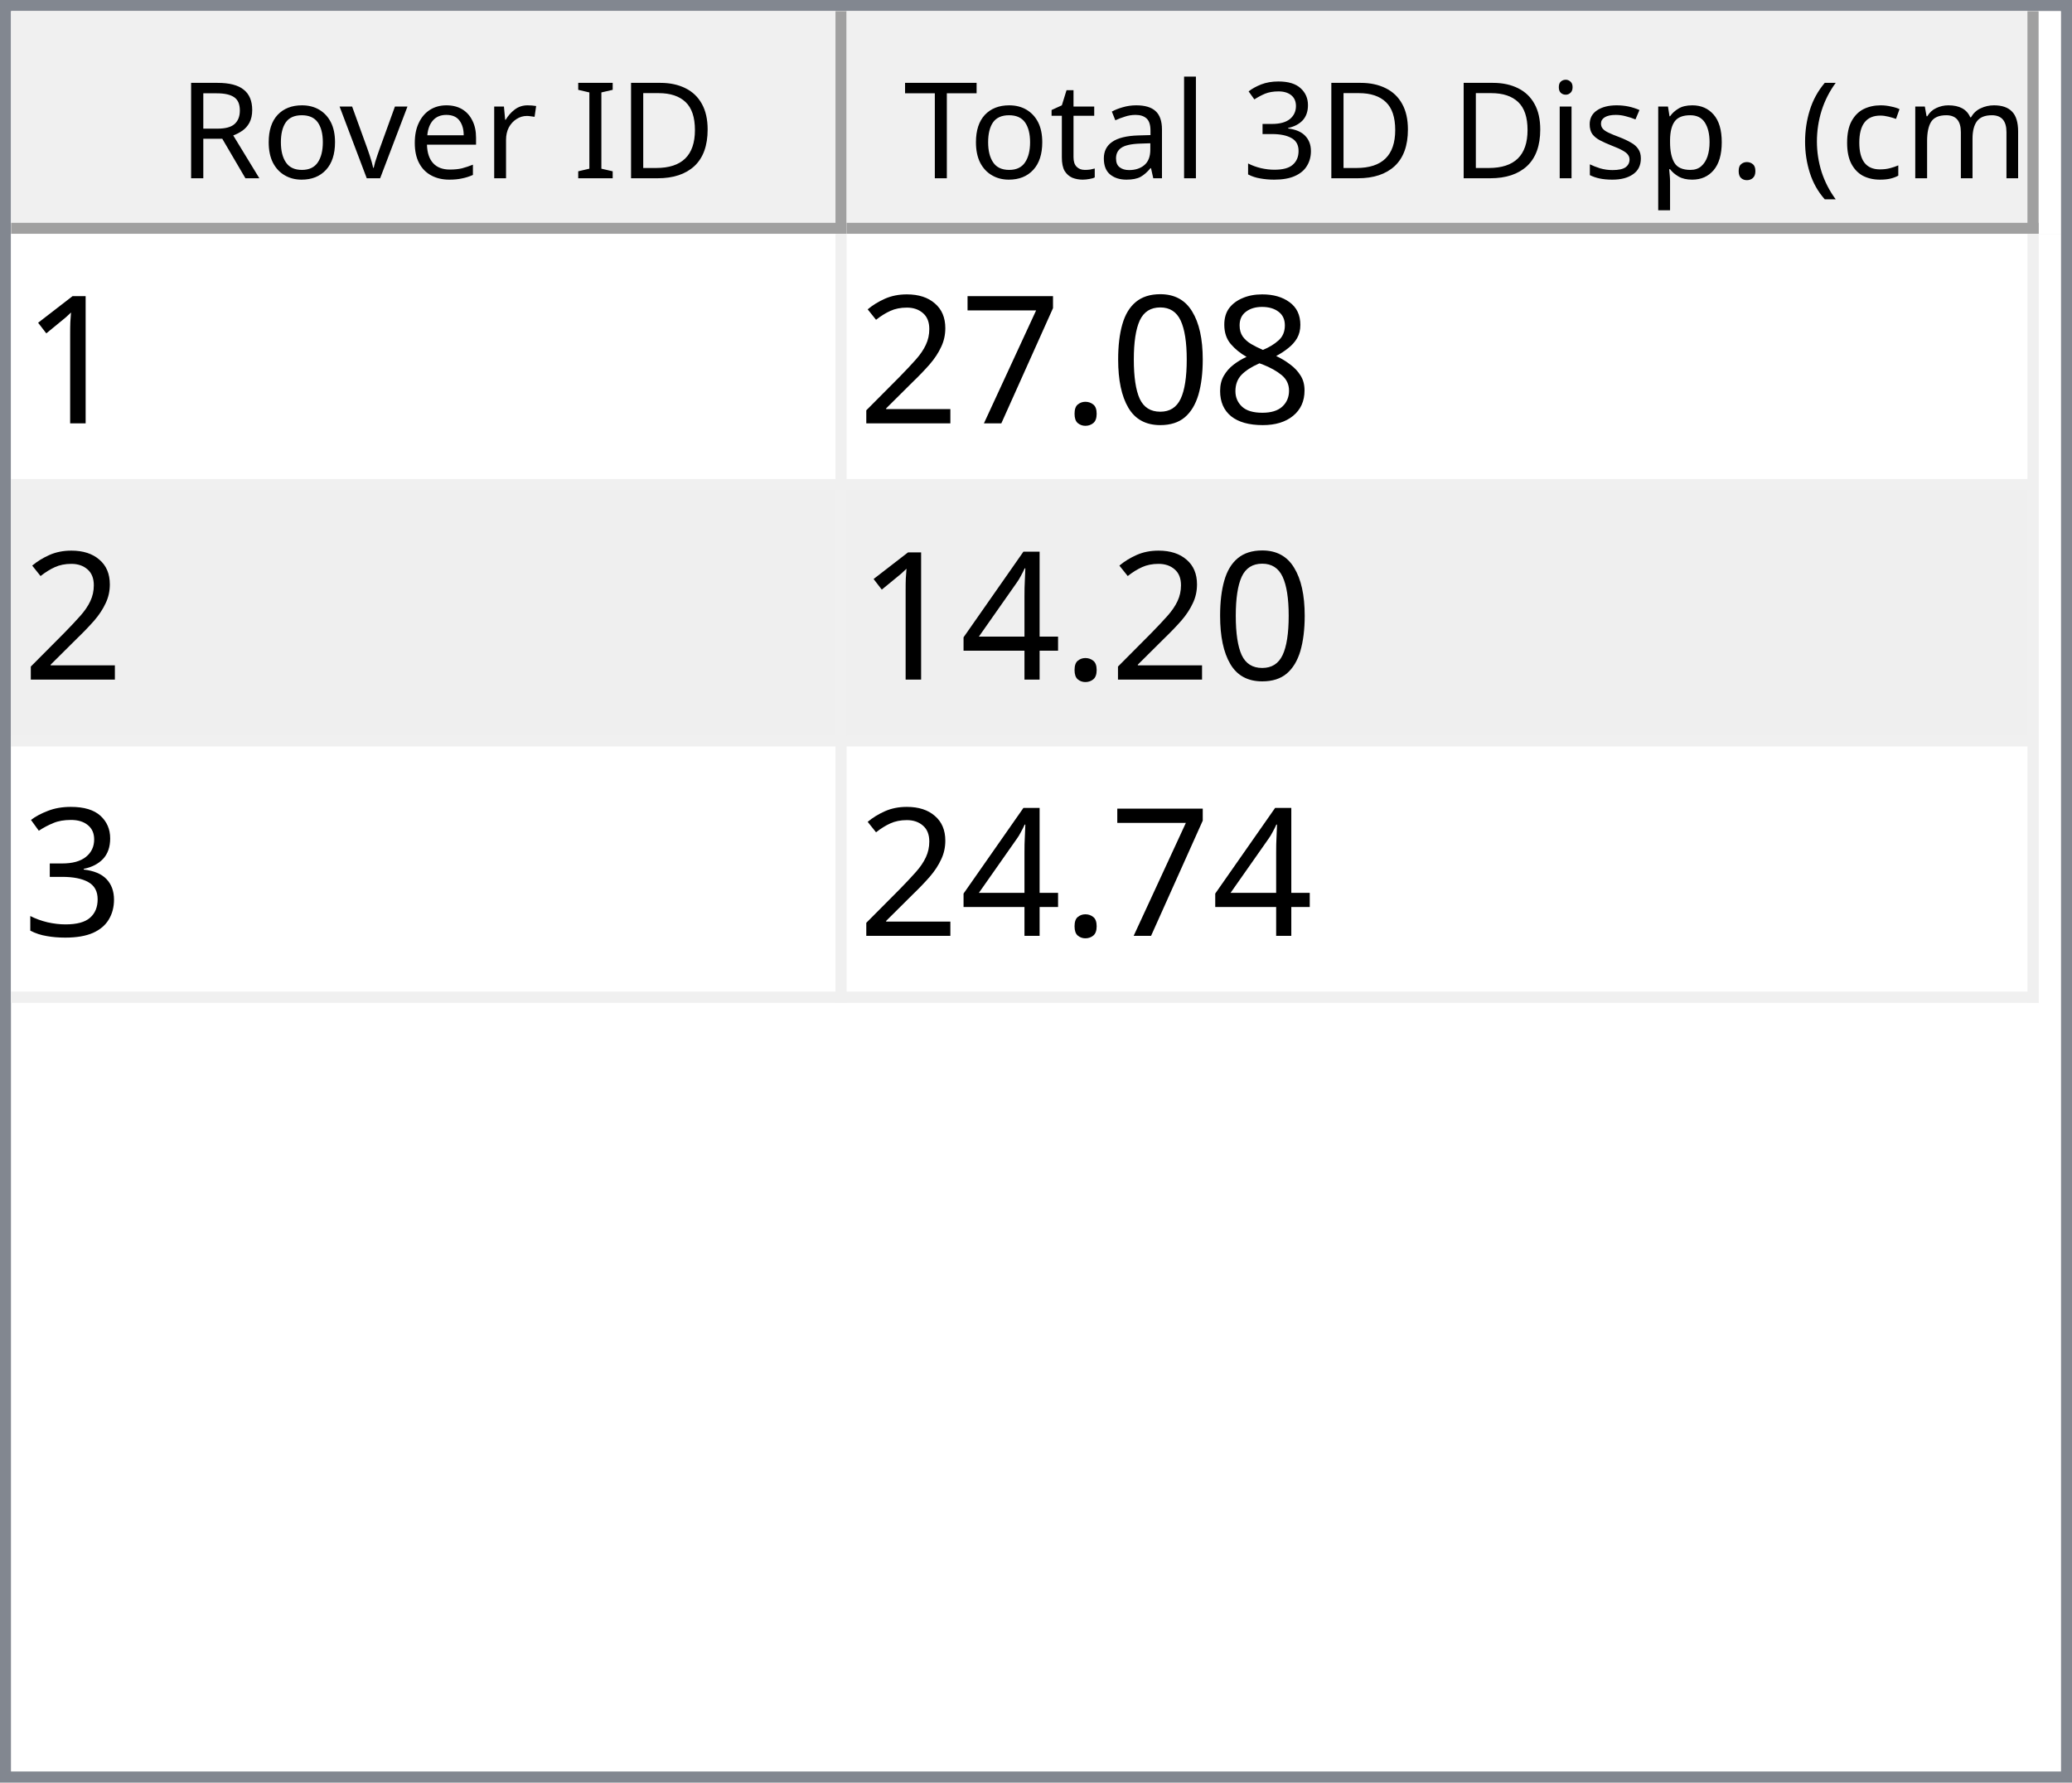
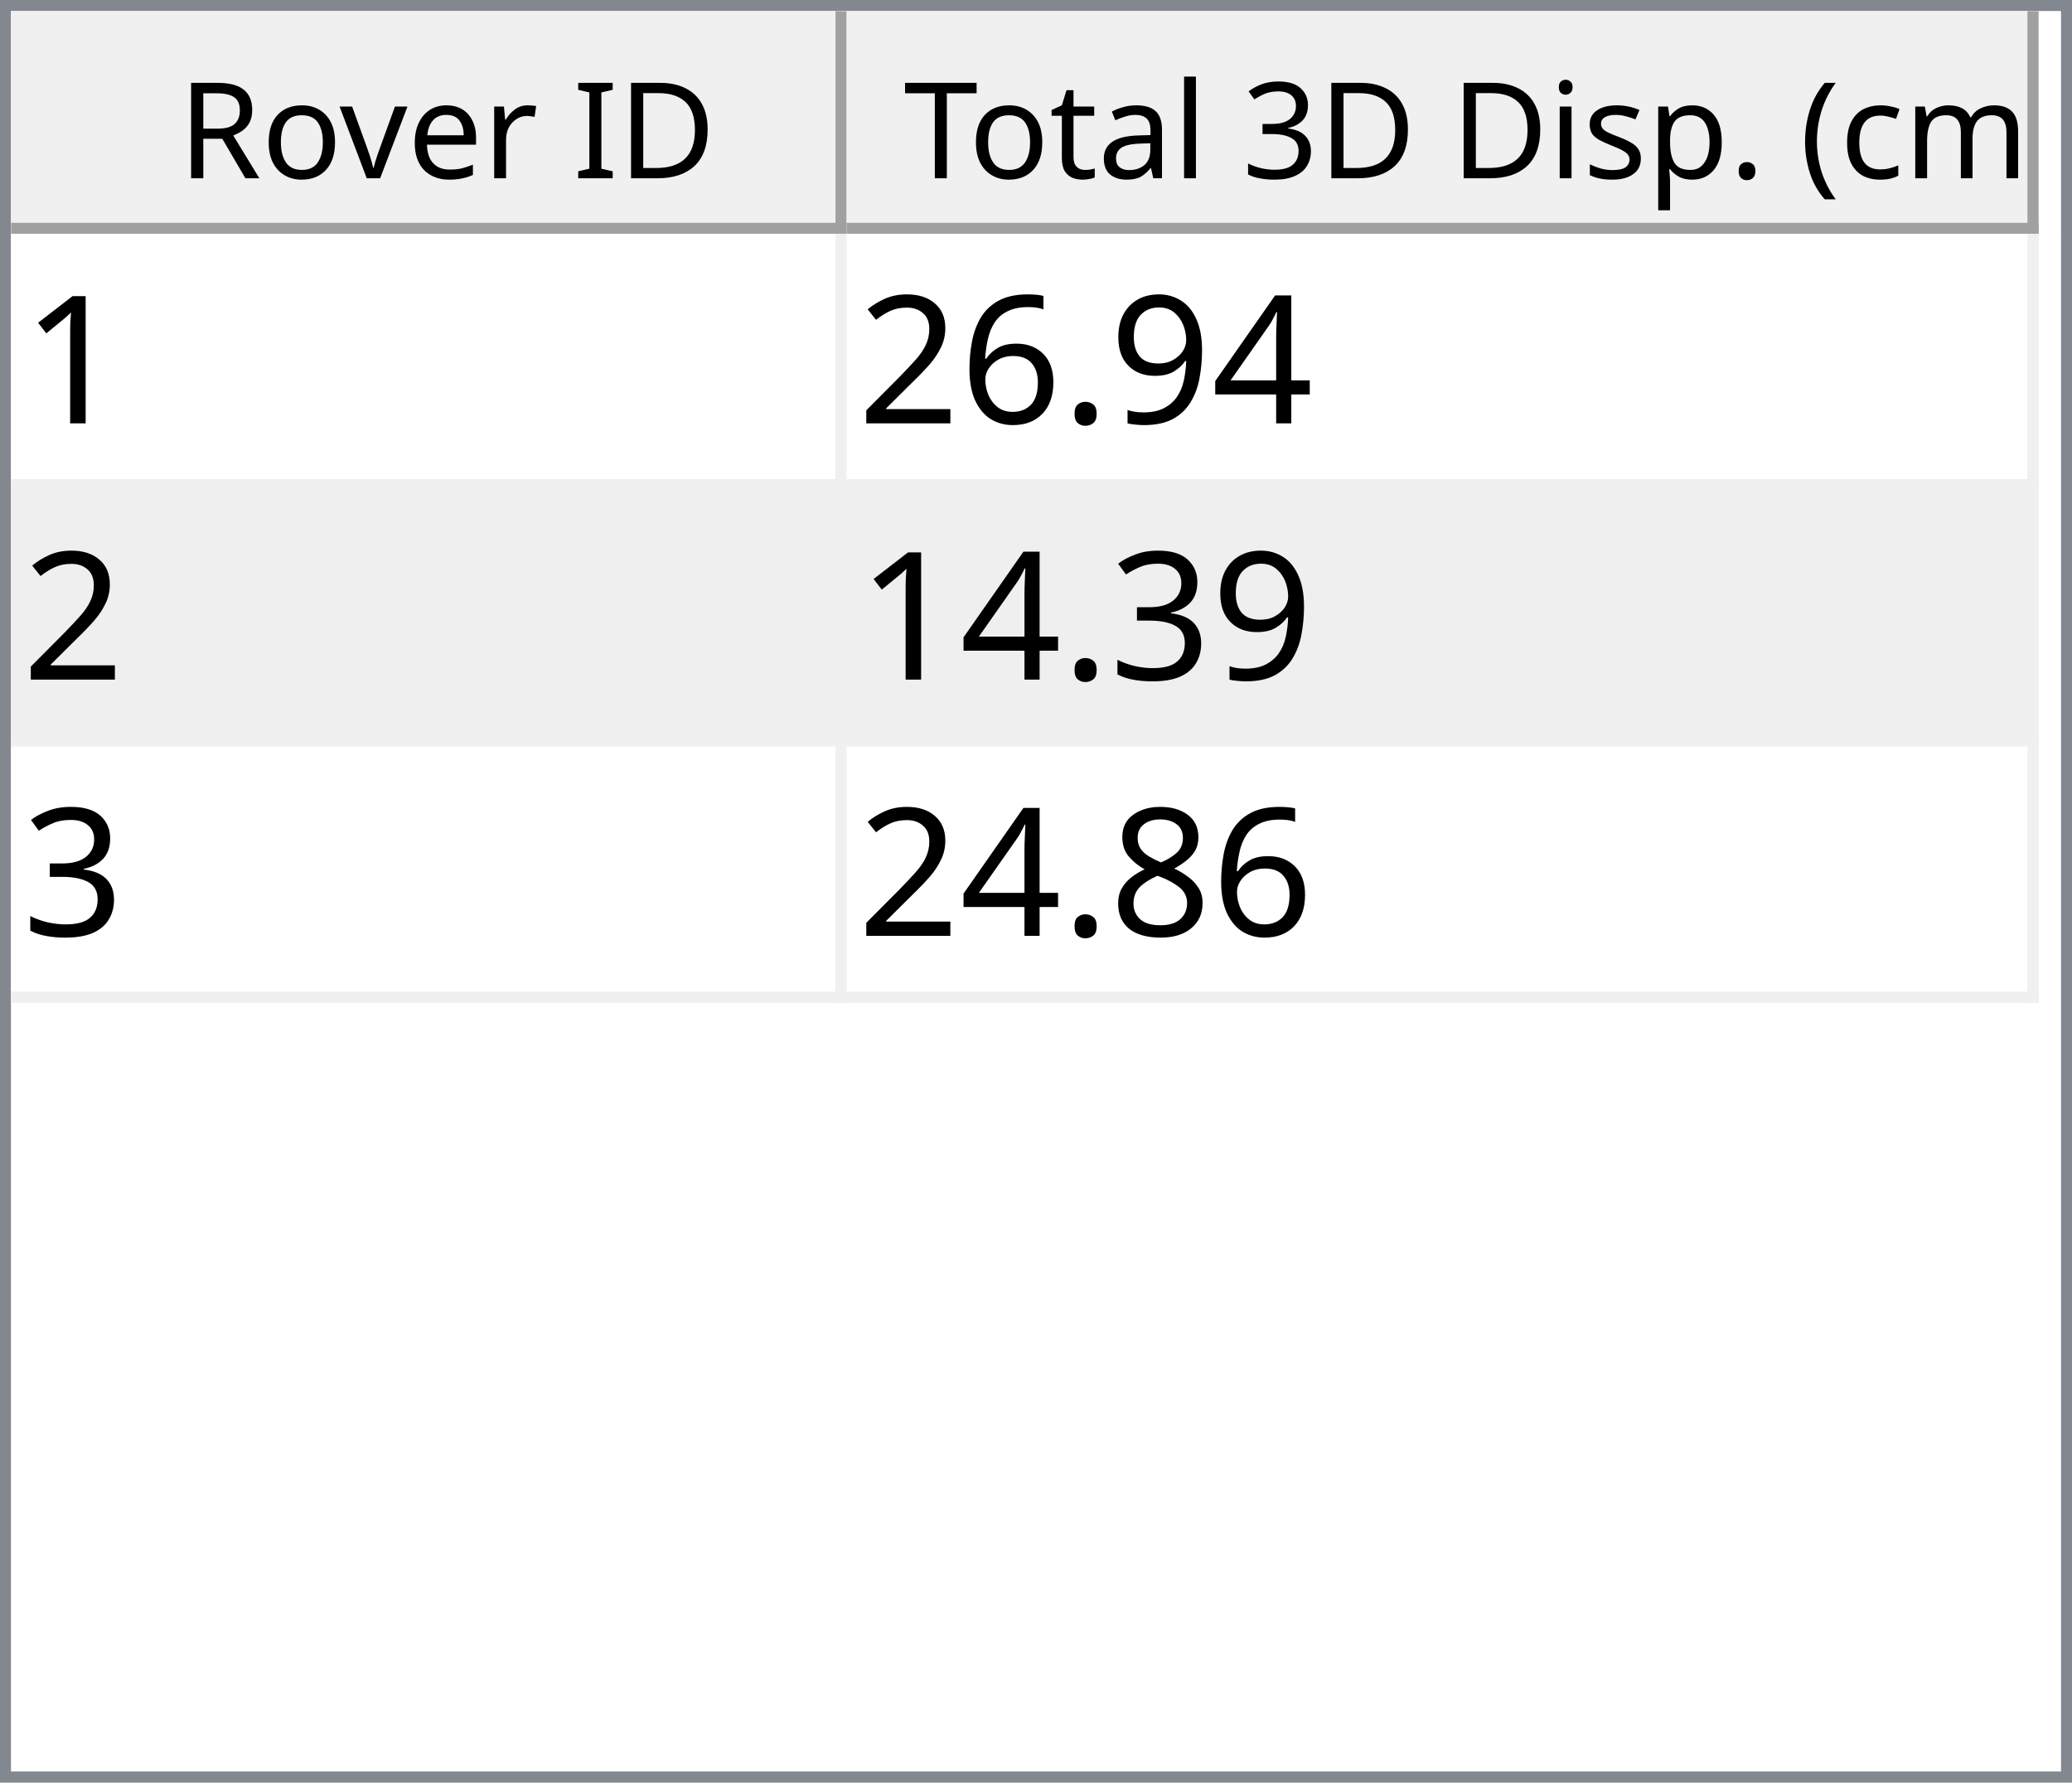
<svg xmlns="http://www.w3.org/2000/svg" style="fill-opacity:1; color-rendering:auto; color-interpolation:auto; text-rendering:auto; stroke:black; stroke-linecap:square; stroke-miterlimit:10; shape-rendering:auto; stroke-opacity:1; fill:black; stroke-dasharray:none; font-weight:normal; stroke-width:1; font-family:'Dialog'; font-style:normal; stroke-linejoin:miter; font-size:12px; stroke-dashoffset:0; image-rendering:auto;" width="186" height="160">
  <defs id="genericDefs" />
  <g>
    <defs id="defs1">
      <clipPath clipPathUnits="userSpaceOnUse" id="clipPath1">
        <path d="M0 0 L186 0 L186 160 L0 160 L0 0 Z" />
      </clipPath>
      <clipPath clipPathUnits="userSpaceOnUse" id="clipPath2">
        <path d="M0 0 L0 160 L186 160 L186 0 Z" />
      </clipPath>
      <clipPath clipPathUnits="userSpaceOnUse" id="clipPath3">
        <path d="M0 0 L0 20 L184 20 L184 0 Z" />
      </clipPath>
      <clipPath clipPathUnits="userSpaceOnUse" id="clipPath4">
        <path d="M0 0 L0 20 L75 20 L75 0 Z" />
      </clipPath>
      <clipPath clipPathUnits="userSpaceOnUse" id="clipPath5">
        <path d="M1 1 L1 19 L74 19 L74 1 Z" />
      </clipPath>
      <clipPath clipPathUnits="userSpaceOnUse" id="clipPath6">
        <path d="M0 0 L0 18 L73 18 L73 0 Z" />
      </clipPath>
      <clipPath clipPathUnits="userSpaceOnUse" id="clipPath7">
        <path d="M-0.5 -0.5 L-0.5 19.5 L74.5 19.5 L74.5 -0.5 Z" />
      </clipPath>
      <clipPath clipPathUnits="userSpaceOnUse" id="clipPath8">
        <path d="M0 0 L0 20 L107 20 L107 0 Z" />
      </clipPath>
      <clipPath clipPathUnits="userSpaceOnUse" id="clipPath9">
        <path d="M1 1 L1 19 L106 19 L106 1 Z" />
      </clipPath>
      <clipPath clipPathUnits="userSpaceOnUse" id="clipPath10">
        <path d="M0 0 L0 18 L105 18 L105 0 Z" />
      </clipPath>
      <clipPath clipPathUnits="userSpaceOnUse" id="clipPath11">
        <path d="M-0.5 -0.5 L-0.5 19.5 L106.5 19.5 L106.5 -0.5 Z" />
      </clipPath>
      <clipPath clipPathUnits="userSpaceOnUse" id="clipPath12">
        <path d="M0 0 L0 138 L184 138 L184 0 Z" />
      </clipPath>
      <clipPath clipPathUnits="userSpaceOnUse" id="clipPath13">
        <path d="M0 0 L0 69 L182 69 L182 0 Z" />
      </clipPath>
      <clipPath clipPathUnits="userSpaceOnUse" id="clipPath14">
        <path d="M-0.5 -0.5 L-0.5 68.5 L181.5 68.5 L181.5 -0.5 Z" />
      </clipPath>
      <clipPath clipPathUnits="userSpaceOnUse" id="clipPath15">
        <path d="M0 0 L0 22 L74 22 L74 0 Z" />
      </clipPath>
      <clipPath clipPathUnits="userSpaceOnUse" id="clipPath16">
        <path d="M0 0 L0 22 L106 22 L106 0 Z" />
      </clipPath>
      <font horiz-adv-x="64.551" id="font1">
        <font-face ascent="107.91" descent="25.098" units-per-em="100" style="font-style:normal; font-family:Segoe UI; font-weight:normal;" />
        <missing-glyph horiz-adv-x="64.551" d="M8.109 0 L8.109 68.266 L56.453 68.266 L56.453 0 L8.109 0 ZM15.328 7.234 L49.219 7.234 L49.219 61.031 L15.328 61.031 L15.328 7.234 Z" />
        <glyph unicode="D" horiz-adv-x="70.117" d="M9.188 0 L9.188 70.016 L28.516 70.016 Q65.531 70.016 65.531 35.891 Q65.531 19.672 55.25 9.836 Q44.969 0 27.734 0 L9.188 0 ZM17.391 62.594 L17.391 7.422 L27.828 7.422 Q41.609 7.422 49.273 14.797 Q56.938 22.172 56.938 35.688 Q56.938 62.594 28.328 62.594 L17.391 62.594 Z" />
        <glyph unicode="I" horiz-adv-x="26.611" d="M17.391 0 L9.188 0 L9.188 70.016 L17.391 70.016 L17.391 0 Z" />
        <glyph unicode=" " horiz-adv-x="27.393" d="" />
        <glyph unicode="r" horiz-adv-x="34.766" d="M34.188 41.891 Q32.078 43.5 28.125 43.5 Q23 43.5 19.555 38.672 Q16.109 33.844 16.109 25.484 L16.109 0 L8.109 0 L8.109 50 L16.109 50 L16.109 39.703 L16.312 39.703 Q18.016 44.969 21.531 47.922 Q25.047 50.875 29.391 50.875 Q32.516 50.875 34.188 50.203 L34.188 41.891 Z" />
        <glyph unicode="e" horiz-adv-x="52.295" d="M48.297 23 L12.984 23 Q13.188 14.656 17.484 10.109 Q21.781 5.562 29.297 5.562 Q37.75 5.562 44.828 11.141 L44.828 3.609 Q38.234 -1.172 27.391 -1.172 Q16.797 -1.172 10.742 5.641 Q4.688 12.453 4.688 24.812 Q4.688 36.469 11.305 43.82 Q17.922 51.172 27.734 51.172 Q37.547 51.172 42.922 44.828 Q48.297 38.484 48.297 27.203 L48.297 23 ZM40.094 29.781 Q40.047 36.719 36.75 40.578 Q33.453 44.438 27.594 44.438 Q21.922 44.438 17.969 40.383 Q14.016 36.328 13.094 29.781 L40.094 29.781 Z" />
        <glyph unicode="v" horiz-adv-x="47.9" d="M47.406 50 L27.484 0 L19.625 0 L0.688 50 L9.469 50 L22.172 13.672 Q23.578 9.672 23.922 6.688 L24.125 6.688 Q24.609 10.453 25.688 13.484 L38.969 50 L47.406 50 Z" />
        <glyph unicode="o" horiz-adv-x="58.594" d="M29 -1.172 Q17.922 -1.172 11.305 5.836 Q4.688 12.844 4.688 24.422 Q4.688 37.016 11.57 44.094 Q18.453 51.172 30.172 51.172 Q41.359 51.172 47.633 44.289 Q53.906 37.406 53.906 25.203 Q53.906 13.234 47.141 6.031 Q40.375 -1.172 29 -1.172 ZM29.594 44.438 Q21.875 44.438 17.383 39.188 Q12.891 33.938 12.891 24.703 Q12.891 15.828 17.43 10.695 Q21.969 5.562 29.594 5.562 Q37.359 5.562 41.531 10.594 Q45.703 15.625 45.703 24.906 Q45.703 34.281 41.531 39.359 Q37.359 44.438 29.594 44.438 Z" />
        <glyph unicode="R" horiz-adv-x="59.814" d="M59.375 0 L49.609 0 L37.891 19.625 Q36.281 22.359 34.766 24.289 Q33.25 26.219 31.664 27.438 Q30.078 28.656 28.25 29.219 Q26.422 29.781 24.125 29.781 L17.391 29.781 L17.391 0 L9.188 0 L9.188 70.016 L30.078 70.016 Q34.672 70.016 38.555 68.867 Q42.438 67.719 45.289 65.375 Q48.141 63.031 49.758 59.547 Q51.375 56.062 51.375 51.375 Q51.375 47.703 50.273 44.656 Q49.172 41.609 47.148 39.211 Q45.125 36.812 42.266 35.133 Q39.406 33.453 35.844 32.516 L35.844 32.328 Q37.594 31.547 38.891 30.547 Q40.188 29.547 41.359 28.18 Q42.531 26.812 43.68 25.078 Q44.828 23.344 46.234 21.047 L59.375 0 ZM17.391 62.594 L17.391 37.203 L28.516 37.203 Q31.594 37.203 34.203 38.133 Q36.812 39.062 38.719 40.797 Q40.625 42.531 41.703 45.047 Q42.781 47.562 42.781 50.688 Q42.781 56.297 39.141 59.445 Q35.5 62.594 28.609 62.594 L17.391 62.594 Z" />
        <glyph unicode=")" horiz-adv-x="30.176" d="M8.297 -15.922 L1.172 -15.922 Q16.406 2.344 16.406 26.812 Q16.406 51.469 1.078 70.016 L8.297 70.016 Q23.531 52.156 23.531 26.703 Q23.531 1.375 8.297 -15.922 Z" />
        <glyph unicode="m" horiz-adv-x="86.133" d="M79.109 0 L71.094 0 L71.094 28.719 Q71.094 37.016 68.531 40.727 Q65.969 44.438 59.906 44.438 Q54.781 44.438 51.195 39.75 Q47.609 35.062 47.609 28.516 L47.609 0 L39.594 0 L39.594 29.688 Q39.594 44.438 28.219 44.438 Q22.953 44.438 19.531 40.016 Q16.109 35.594 16.109 28.516 L16.109 0 L8.109 0 L8.109 50 L16.109 50 L16.109 42.094 L16.312 42.094 Q21.625 51.172 31.844 51.172 Q36.969 51.172 40.773 48.312 Q44.578 45.453 46 40.828 Q51.562 51.172 62.594 51.172 Q79.109 51.172 79.109 30.812 L79.109 0 Z" />
        <glyph unicode="c" horiz-adv-x="46.191" d="M42.188 2.297 Q36.422 -1.172 28.516 -1.172 Q17.828 -1.172 11.258 5.789 Q4.688 12.75 4.688 23.828 Q4.688 36.188 11.766 43.68 Q18.844 51.172 30.672 51.172 Q37.25 51.172 42.281 48.734 L42.281 40.531 Q36.719 44.438 30.375 44.438 Q22.703 44.438 17.797 38.945 Q12.891 33.453 12.891 24.516 Q12.891 15.719 17.508 10.641 Q22.125 5.562 29.891 5.562 Q36.422 5.562 42.188 9.906 L42.188 2.297 Z" />
        <glyph unicode="(" horiz-adv-x="30.176" d="M29.109 -15.922 L21.969 -15.922 Q6.844 1.375 6.844 26.703 Q6.844 52.156 21.969 70.016 L29.203 70.016 Q13.875 51.469 13.875 26.812 Q13.875 2.344 29.109 -15.922 Z" />
        <glyph unicode="." horiz-adv-x="21.68" d="M10.891 -1.078 Q8.641 -1.078 7.055 0.539 Q5.469 2.156 5.469 4.391 Q5.469 6.641 7.055 8.273 Q8.641 9.906 10.891 9.906 Q13.188 9.906 14.797 8.273 Q16.406 6.641 16.406 4.391 Q16.406 2.156 14.797 0.539 Q13.188 -1.078 10.891 -1.078 Z" />
        <glyph unicode="p" horiz-adv-x="58.789" d="M16.312 7.234 L16.109 7.234 L16.109 -23 L8.109 -23 L8.109 50 L16.109 50 L16.109 41.219 L16.312 41.219 Q22.219 51.172 33.594 51.172 Q43.266 51.172 48.688 44.461 Q54.109 37.75 54.109 26.469 Q54.109 13.922 48 6.375 Q41.891 -1.172 31.297 -1.172 Q21.578 -1.172 16.312 7.234 ZM16.109 27.391 L16.109 20.406 Q16.109 14.203 20.141 9.883 Q24.172 5.562 30.375 5.562 Q37.641 5.562 41.773 11.133 Q45.906 16.703 45.906 26.609 Q45.906 34.969 42.047 39.703 Q38.188 44.438 31.594 44.438 Q24.609 44.438 20.359 39.578 Q16.109 34.719 16.109 27.391 Z" />
        <glyph unicode="s" horiz-adv-x="42.432" d="M5.078 1.812 L5.078 10.406 Q11.625 5.562 19.484 5.562 Q30.031 5.562 30.031 12.594 Q30.031 14.594 29.125 15.992 Q28.219 17.391 26.68 18.461 Q25.141 19.531 23.07 20.383 Q21 21.234 18.609 22.172 Q15.281 23.484 12.766 24.828 Q10.25 26.172 8.57 27.859 Q6.891 29.547 6.031 31.695 Q5.172 33.844 5.172 36.719 Q5.172 40.234 6.789 42.945 Q8.406 45.656 11.086 47.484 Q13.766 49.312 17.211 50.242 Q20.656 51.172 24.312 51.172 Q30.812 51.172 35.938 48.922 L35.938 40.828 Q30.422 44.438 23.25 44.438 Q21 44.438 19.195 43.922 Q17.391 43.406 16.094 42.477 Q14.797 41.547 14.086 40.258 Q13.375 38.969 13.375 37.406 Q13.375 35.453 14.086 34.133 Q14.797 32.812 16.164 31.789 Q17.531 30.766 19.484 29.938 Q21.438 29.109 23.922 28.125 Q27.25 26.859 29.883 25.516 Q32.516 24.172 34.375 22.484 Q36.234 20.797 37.234 18.602 Q38.234 16.406 38.234 13.375 Q38.234 9.672 36.602 6.938 Q34.969 4.203 32.234 2.398 Q29.5 0.594 25.93 -0.289 Q22.359 -1.172 18.453 -1.172 Q10.75 -1.172 5.078 1.812 Z" />
        <glyph unicode="i" horiz-adv-x="24.219" d="M12.203 62.703 Q10.062 62.703 8.547 64.164 Q7.031 65.625 7.031 67.875 Q7.031 70.125 8.547 71.609 Q10.062 73.094 12.203 73.094 Q14.406 73.094 15.945 71.609 Q17.484 70.125 17.484 67.875 Q17.484 65.719 15.945 64.211 Q14.406 62.703 12.203 62.703 ZM16.109 0 L8.109 0 L8.109 50 L16.109 50 L16.109 0 Z" />
        <glyph unicode="3" horiz-adv-x="53.906" d="M46.531 19.828 Q46.531 15.094 44.75 11.211 Q42.969 7.328 39.719 4.57 Q36.469 1.812 31.93 0.297 Q27.391 -1.219 21.922 -1.219 Q11.922 -1.219 6 2.594 L6 11.188 Q13.094 5.609 22.219 5.609 Q25.875 5.609 28.828 6.539 Q31.781 7.469 33.906 9.227 Q36.031 10.984 37.18 13.477 Q38.328 15.969 38.328 19.094 Q38.328 32.812 18.797 32.812 L12.984 32.812 L12.984 39.594 L18.5 39.594 Q35.797 39.594 35.797 52.484 Q35.797 64.406 22.609 64.406 Q15.188 64.406 8.688 59.422 L8.688 67.188 Q15.375 71.188 24.609 71.188 Q29 71.188 32.57 69.969 Q36.141 68.75 38.68 66.555 Q41.219 64.359 42.609 61.281 Q44 58.203 44 54.5 Q44 40.672 30.031 36.719 L30.031 36.531 Q33.594 36.141 36.625 34.797 Q39.656 33.453 41.852 31.305 Q44.047 29.156 45.289 26.25 Q46.531 23.344 46.531 19.828 Z" />
        <glyph unicode="l" horiz-adv-x="24.219" d="M16.109 0 L8.109 0 L8.109 74.031 L16.109 74.031 L16.109 0 Z" />
        <glyph unicode="a" horiz-adv-x="50.879" d="M43.891 0 L35.891 0 L35.891 7.812 L35.688 7.812 Q30.469 -1.172 20.312 -1.172 Q12.844 -1.172 8.617 2.781 Q4.391 6.734 4.391 13.281 Q4.391 27.297 20.906 29.594 L35.891 31.688 Q35.891 44.438 25.594 44.438 Q16.547 44.438 9.281 38.281 L9.281 46.484 Q16.656 51.172 26.266 51.172 Q43.891 51.172 43.891 32.516 L43.891 0 ZM35.891 25.297 L23.828 23.641 Q18.266 22.859 15.43 20.875 Q12.594 18.891 12.594 13.875 Q12.594 10.203 15.211 7.883 Q17.828 5.562 22.172 5.562 Q28.125 5.562 32.008 9.742 Q35.891 13.922 35.891 20.312 L35.891 25.297 Z" />
        <glyph unicode="t" horiz-adv-x="33.887" d="M31.297 0.484 Q28.469 -1.078 23.828 -1.078 Q10.688 -1.078 10.688 13.578 L10.688 43.172 L2.094 43.172 L2.094 50 L10.688 50 L10.688 62.203 L18.703 64.797 L18.703 50 L31.297 50 L31.297 43.172 L18.703 43.172 L18.703 14.984 Q18.703 9.969 20.414 7.82 Q22.125 5.672 26.078 5.672 Q29.109 5.672 31.297 7.328 L31.297 0.484 Z" />
        <glyph unicode="T" horiz-adv-x="52.393" d="M50.594 62.594 L30.375 62.594 L30.375 0 L22.172 0 L22.172 62.594 L2 62.594 L2 70.016 L50.594 70.016 L50.594 62.594 Z" />
      </font>
      <font horiz-adv-x="75.0" id="font2">
        <font-face ascent="100.537" descent="21.973" units-per-em="100" style="font-style:normal; font-family:sans-serif; font-weight:normal;" />
        <missing-glyph horiz-adv-x="75.0" d="M12.5 0 L12.5 62.5 L62.5 62.5 L62.5 0 L12.5 0 ZM14.062 1.562 L60.938 1.562 L60.938 60.938 L14.062 60.938 L14.062 1.562 Z" />
        <glyph unicode="1" horiz-adv-x="55.615" d="M37.25 0 L28.469 0 L28.469 56 Q25.297 52.984 20.141 49.953 Q14.984 46.922 10.891 45.406 L10.891 53.906 Q18.266 57.375 23.781 62.305 Q29.297 67.234 31.594 71.875 L37.25 71.875 L37.25 0 Z" />
+         <glyph unicode="4" horiz-adv-x="55.615" d="M32.328 0 L32.328 17.141 L1.266 17.141 L1.266 25.203 L33.938 71.578 L41.109 71.578 L41.109 25.203 L50.781 25.203 L50.781 17.141 L41.109 17.141 L41.109 0 L32.328 0 ZM32.328 25.203 L32.328 57.469 L9.906 25.203 L32.328 25.203 Z" />
+         <glyph unicode="9" horiz-adv-x="55.615" d="M5.469 16.547 L13.922 17.328 Q14.984 11.375 18.016 8.688 Q21.047 6 25.781 6 Q29.828 6 32.883 7.859 Q35.938 9.719 37.891 12.82 Q39.844 15.922 41.164 21.195 Q42.484 26.469 42.484 31.938 Q42.484 32.516 42.438 33.688 Q39.797 29.5 35.234 26.883 Q30.672 24.266 25.344 24.266 Q16.453 24.266 10.305 30.711 Q4.156 37.156 4.156 47.703 Q4.156 58.594 10.578 65.234 Q17 71.875 26.656 71.875 Q33.641 71.875 39.43 68.117 Q45.219 64.359 48.219 57.398 Q51.219 50.438 51.219 37.25 Q51.219 23.531 48.242 15.406 Q45.266 7.281 39.383 3.031 Q33.5 -1.219 25.594 -1.219 Q17.188 -1.219 11.867 3.445 Q6.547 8.109 5.469 16.547 ZM41.453 48.141 Q41.453 55.719 37.43 60.156 Q33.406 64.594 27.734 64.594 Q21.875 64.594 17.531 59.812 Q13.188 55.031 13.188 47.406 Q13.188 40.578 17.312 36.305 Q21.438 32.031 27.484 32.031 Q33.594 32.031 37.523 36.305 Q41.453 40.578 41.453 48.141 Z" />
+         <glyph unicode="." horiz-adv-x="27.783" d="M9.078 0 L9.078 10.016 L19.094 10.016 L19.094 0 L9.078 0 Z" />
+         <glyph unicode="6" horiz-adv-x="55.615" d="M49.75 54.047 L41.016 53.375 Q39.844 58.547 37.703 60.891 Q34.125 64.656 28.906 64.656 Q24.703 64.656 21.531 62.312 Q17.391 59.281 14.992 53.469 Q12.594 47.656 12.5 36.922 Q15.672 41.75 20.266 44.094 Q24.859 46.438 29.891 46.438 Q38.672 46.438 44.852 39.969 Q51.031 33.5 51.031 23.25 Q51.031 16.5 48.125 10.719 Q45.219 4.938 40.141 1.859 Q35.062 -1.219 28.609 -1.219 Q17.625 -1.219 10.695 6.859 Q3.766 14.938 3.766 33.5 Q3.766 54.25 11.422 63.672 Q18.109 71.875 29.438 71.875 Q37.891 71.875 43.289 67.141 Q48.688 62.406 49.75 54.047 ZM13.875 23.188 Q13.875 18.656 15.797 14.508 Q17.719 10.359 21.188 8.18 Q24.656 6 28.469 6 Q34.031 6 38.039 10.492 Q42.047 14.984 42.047 22.703 Q42.047 30.125 38.086 34.398 Q34.125 38.672 28.125 38.672 Q22.172 38.672 18.023 34.398 Q13.875 30.125 13.875 23.188 Z" />
+         <glyph unicode="2" horiz-adv-x="55.615" d="M50.344 8.453 L50.344 0 L3.031 0 Q2.938 3.172 4.047 6.109 Q5.859 10.938 9.836 15.625 Q13.812 20.312 21.344 26.469 Q33.016 36.031 37.117 41.625 Q41.219 47.219 41.219 52.203 Q41.219 57.422 37.477 61.008 Q33.734 64.594 27.734 64.594 Q21.391 64.594 17.578 60.789 Q13.766 56.984 13.719 50.25 L4.688 51.172 Q5.609 61.281 11.664 66.578 Q17.719 71.875 27.938 71.875 Q38.234 71.875 44.242 66.164 Q50.25 60.453 50.25 52 Q50.25 47.703 48.492 43.555 Q46.734 39.406 42.656 34.812 Q38.578 30.219 29.109 22.219 Q21.188 15.578 18.945 13.211 Q16.703 10.844 15.234 8.453 L50.344 8.453 Z" />
+         <glyph unicode="3" horiz-adv-x="55.615" d="M4.203 18.891 L12.984 20.062 Q14.5 12.594 18.141 9.297 Q21.781 6 27 6 Q33.203 6 37.477 10.297 Q41.75 14.594 41.75 20.953 Q41.75 27 37.797 30.93 Q33.844 34.859 27.734 34.859 Q25.25 34.859 21.531 33.891 L22.516 41.609 Q23.391 41.5 23.922 41.5 Q29.547 41.5 34.039 44.43 Q38.531 47.359 38.531 53.469 Q38.531 58.297 35.258 61.477 Q31.984 64.656 26.812 64.656 Q21.688 64.656 18.266 61.43 Q14.844 58.203 13.875 51.766 L5.078 53.328 Q6.688 62.156 12.398 67.016 Q18.109 71.875 26.609 71.875 Q32.469 71.875 37.398 69.359 Q42.328 66.844 44.945 62.5 Q47.562 58.156 47.562 53.266 Q47.562 48.641 45.07 44.828 Q42.578 41.016 37.703 38.766 Q44.047 37.312 47.562 32.695 Q51.078 28.078 51.078 21.141 Q51.078 11.766 44.242 5.25 Q37.406 -1.266 26.953 -1.266 Q17.531 -1.266 11.305 4.352 Q5.078 9.969 4.203 18.891 Z" />
        <glyph unicode="8" horiz-adv-x="55.615" d="M17.672 38.812 Q12.203 40.828 9.57 44.539 Q6.938 48.25 6.938 53.422 Q6.938 61.234 12.555 66.555 Q18.172 71.875 27.484 71.875 Q36.859 71.875 42.578 66.43 Q48.297 60.984 48.297 53.172 Q48.297 48.188 45.68 44.508 Q43.062 40.828 37.75 38.812 Q44.344 36.672 47.781 31.883 Q51.219 27.094 51.219 20.453 Q51.219 11.281 44.727 5.031 Q38.234 -1.219 27.641 -1.219 Q17.047 -1.219 10.547 5.055 Q4.047 11.328 4.047 20.703 Q4.047 27.688 7.594 32.398 Q11.141 37.109 17.672 38.812 ZM15.922 53.719 Q15.922 48.641 19.195 45.414 Q22.469 42.188 27.688 42.188 Q32.766 42.188 36.016 45.383 Q39.266 48.578 39.266 53.219 Q39.266 58.062 35.914 61.359 Q32.562 64.656 27.594 64.656 Q22.562 64.656 19.242 61.43 Q15.922 58.203 15.922 53.719 ZM13.094 20.656 Q13.094 16.891 14.875 13.375 Q16.656 9.859 20.172 7.93 Q23.688 6 27.734 6 Q34.031 6 38.133 10.055 Q42.234 14.109 42.234 20.359 Q42.234 26.703 38.016 30.859 Q33.797 35.016 27.438 35.016 Q21.234 35.016 17.164 30.914 Q13.094 26.812 13.094 20.656 Z" />
-         <glyph unicode="0" horiz-adv-x="55.615" d="M4.156 35.297 Q4.156 48 6.766 55.742 Q9.375 63.484 14.523 67.68 Q19.672 71.875 27.484 71.875 Q33.25 71.875 37.594 69.555 Q41.938 67.234 44.773 62.867 Q47.609 58.5 49.219 52.227 Q50.828 45.953 50.828 35.297 Q50.828 22.703 48.242 14.969 Q45.656 7.234 40.508 3.008 Q35.359 -1.219 27.484 -1.219 Q17.141 -1.219 11.234 6.203 Q4.156 15.141 4.156 35.297 ZM13.188 35.297 Q13.188 17.672 17.312 11.836 Q21.438 6 27.484 6 Q33.547 6 37.672 11.859 Q41.797 17.719 41.797 35.297 Q41.797 52.984 37.672 58.789 Q33.547 64.594 27.391 64.594 Q21.344 64.594 17.719 59.469 Q13.188 52.938 13.188 35.297 Z" />
-         <glyph unicode="." horiz-adv-x="27.783" d="M9.078 0 L9.078 10.016 L19.094 10.016 L19.094 0 L9.078 0 Z" />
-         <glyph unicode="7" horiz-adv-x="55.615" d="M4.734 62.203 L4.734 70.656 L51.078 70.656 L51.078 63.812 Q44.234 56.547 37.523 44.484 Q30.812 32.422 27.156 19.672 Q24.516 10.688 23.781 0 L14.75 0 Q14.891 8.453 18.062 20.414 Q21.234 32.375 27.172 43.484 Q33.109 54.594 39.797 62.203 L4.734 62.203 Z" />
-         <glyph unicode="2" horiz-adv-x="55.615" d="M50.344 8.453 L50.344 0 L3.031 0 Q2.938 3.172 4.047 6.109 Q5.859 10.938 9.836 15.625 Q13.812 20.312 21.344 26.469 Q33.016 36.031 37.117 41.625 Q41.219 47.219 41.219 52.203 Q41.219 57.422 37.477 61.008 Q33.734 64.594 27.734 64.594 Q21.391 64.594 17.578 60.789 Q13.766 56.984 13.719 50.25 L4.688 51.172 Q5.609 61.281 11.664 66.578 Q17.719 71.875 27.938 71.875 Q38.234 71.875 44.242 66.164 Q50.25 60.453 50.25 52 Q50.25 47.703 48.492 43.555 Q46.734 39.406 42.656 34.812 Q38.578 30.219 29.109 22.219 Q21.188 15.578 18.945 13.211 Q16.703 10.844 15.234 8.453 L50.344 8.453 Z" />
-         <glyph unicode="4" horiz-adv-x="55.615" d="M32.328 0 L32.328 17.141 L1.266 17.141 L1.266 25.203 L33.938 71.578 L41.109 71.578 L41.109 25.203 L50.781 25.203 L50.781 17.141 L41.109 17.141 L41.109 0 L32.328 0 ZM32.328 25.203 L32.328 57.469 L9.906 25.203 L32.328 25.203 Z" />
-         <glyph unicode="3" horiz-adv-x="55.615" d="M4.203 18.891 L12.984 20.062 Q14.5 12.594 18.141 9.297 Q21.781 6 27 6 Q33.203 6 37.477 10.297 Q41.75 14.594 41.75 20.953 Q41.75 27 37.797 30.93 Q33.844 34.859 27.734 34.859 Q25.25 34.859 21.531 33.891 L22.516 41.609 Q23.391 41.5 23.922 41.5 Q29.547 41.5 34.039 44.43 Q38.531 47.359 38.531 53.469 Q38.531 58.297 35.258 61.477 Q31.984 64.656 26.812 64.656 Q21.688 64.656 18.266 61.43 Q14.844 58.203 13.875 51.766 L5.078 53.328 Q6.688 62.156 12.398 67.016 Q18.109 71.875 26.609 71.875 Q32.469 71.875 37.398 69.359 Q42.328 66.844 44.945 62.5 Q47.562 58.156 47.562 53.266 Q47.562 48.641 45.07 44.828 Q42.578 41.016 37.703 38.766 Q44.047 37.312 47.562 32.695 Q51.078 28.078 51.078 21.141 Q51.078 11.766 44.242 5.25 Q37.406 -1.266 26.953 -1.266 Q17.531 -1.266 11.305 4.352 Q5.078 9.969 4.203 18.891 Z" />
      </font>
    </defs>
    <g style="fill:white; stroke:white;">
      <rect x="0" y="0" width="186" style="clip-path:url(#clipPath1); stroke:none;" height="160" />
    </g>
    <g style="fill:white; text-rendering:optimizeSpeed; color-rendering:optimizeSpeed; image-rendering:optimizeSpeed; shape-rendering:crispEdges; stroke:white; color-interpolation:sRGB;">
      <rect x="0" width="186" height="160" y="0" style="stroke:none;" />
      <path style="stroke:none;" d="M0 160 L186 160 L186 0 L0 0 Z" />
    </g>
    <g style="fill:rgb(240,240,240); font-family:'Segoe UI'; stroke:rgb(240,240,240);">
      <rect x="0" y="0" width="186" style="clip-path:url(#clipPath2); stroke:none;" height="160" />
    </g>
    <g style="fill:rgb(130,135,144); font-family:'Segoe UI'; stroke:rgb(130,135,144);">
      <path d="M0 0 L186 0 L186 160 L0 160 L0 0 ZM1 1 L185 1 L185 159 L1 159 L1 1 Z" style="fill-rule:evenodd; clip-path:url(#clipPath2); stroke:none;" />
    </g>
    <g style="fill:white; font-family:'Segoe UI'; stroke:white;" transform="translate(1,1)">
      <rect x="0" y="0" width="184" style="clip-path:url(#clipPath3); stroke:none;" height="20" />
    </g>
    <g style="fill:rgb(240,240,240); font-family:'Segoe UI'; stroke:rgb(240,240,240);" transform="translate(1,1)">
      <rect x="0" y="0" width="75" style="clip-path:url(#clipPath4); stroke:none;" height="20" />
    </g>
    <g style="font-family:'Segoe UI';" transform="translate(2,2)">
      <text x="14" xml:space="preserve" y="14" style="clip-path:url(#clipPath6); stroke:none;">Rover ID</text>
    </g>
    <g style="fill:rgb(160,160,160); font-family:'Segoe UI'; stroke:rgb(160,160,160); stroke-linejoin:bevel;" transform="translate(1.5,1.5)">
      <line x1="74" x2="74" y1="0" style="fill:none; clip-path:url(#clipPath7);" y2="19" />
    </g>
    <g style="fill:rgb(160,160,160); font-family:'Segoe UI'; stroke:rgb(160,160,160); stroke-linejoin:bevel;" transform="matrix(1,0,0,1,1,1) translate(0.5,0.5)">
      <line x1="0" x2="74" y1="19" style="fill:none; clip-path:url(#clipPath7);" y2="19" />
    </g>
    <g style="fill:rgb(240,240,240); font-family:'Segoe UI'; stroke:rgb(240,240,240);" transform="translate(76,1)">
      <rect x="0" y="0" width="107" style="clip-path:url(#clipPath8); stroke:none;" height="20" />
    </g>
    <g style="font-family:'Segoe UI';" transform="translate(77,2)">
      <text x="1" xml:space="preserve" y="14" style="clip-path:url(#clipPath10); stroke:none;"> Total 3D Disp. (cm)</text>
    </g>
    <g style="fill:rgb(160,160,160); font-family:'Segoe UI'; stroke:rgb(160,160,160); stroke-linejoin:bevel;" transform="translate(76.5,1.5)">
      <line x1="106" x2="106" y1="0" style="fill:none; clip-path:url(#clipPath11);" y2="19" />
    </g>
    <g style="fill:rgb(160,160,160); font-family:'Segoe UI'; stroke:rgb(160,160,160); stroke-linejoin:bevel;" transform="matrix(1,0,0,1,76,1) translate(0.5,0.5)">
      <line x1="0" x2="106" y1="19" style="fill:none; clip-path:url(#clipPath11);" y2="19" />
    </g>
    <g style="fill:white; font-family:'Segoe UI'; stroke:white;" transform="translate(1,21)">
      <rect x="0" y="0" width="184" style="clip-path:url(#clipPath12); stroke:none;" height="138" />
    </g>
    <g style="fill:rgb(240,240,240); font-size:16px; font-family:sans-serif; stroke:rgb(240,240,240);" transform="translate(1,21)">
      <rect x="0" y="0" width="182" style="clip-path:url(#clipPath13); stroke:none;" height="69" />
      <line transform="translate(0.5,0.5)" x1="0" x2="181" y1="22" style="clip-path:url(#clipPath14); fill:none; stroke-linejoin:bevel;" y2="22" />
    </g>
    <g transform="matrix(1,0,0,1,1,21) translate(0.5,0.5)" style="fill:rgb(240,240,240); font-size:16px; font-family:sans-serif; stroke:rgb(240,240,240); stroke-linejoin:bevel;">
      <line x1="0" x2="181" y1="45" style="fill:none; clip-path:url(#clipPath14);" y2="45" />
    </g>
    <g transform="matrix(1,0,0,1,1,21) translate(0.5,0.5)" style="fill:rgb(240,240,240); font-size:16px; font-family:sans-serif; stroke:rgb(240,240,240); stroke-linejoin:bevel;">
      <line x1="0" x2="181" y1="68" style="fill:none; clip-path:url(#clipPath14);" y2="68" />
    </g>
    <g transform="matrix(1,0,0,1,1,21) translate(0.5,0.5)" style="fill:rgb(240,240,240); font-size:16px; font-family:sans-serif; stroke:rgb(240,240,240); stroke-linejoin:bevel;">
      <line x1="74" x2="74" y1="0" style="fill:none; clip-path:url(#clipPath14);" y2="68" />
    </g>
    <g transform="matrix(1,0,0,1,1,21) translate(0.5,0.5)" style="fill:rgb(240,240,240); font-size:16px; font-family:sans-serif; stroke:rgb(240,240,240); stroke-linejoin:bevel;">
      <line x1="181" x2="181" y1="0" style="fill:none; clip-path:url(#clipPath14);" y2="68" />
    </g>
    <g style="fill:white; font-size:16px; font-family:sans-serif; stroke:white;" transform="matrix(1,0,0,1,1,21)">
      <rect x="0" y="0" width="74" style="clip-path:url(#clipPath15); stroke:none;" height="22" />
      <text x="1" y="17" style="fill:black; clip-path:url(#clipPath15); stroke:none;" xml:space="preserve">1</text>
    </g>
    <g style="fill:white; font-size:16px; font-family:sans-serif; stroke:white;" transform="matrix(1,0,0,1,1,21) translate(75,0)">
      <rect x="0" y="0" width="106" style="clip-path:url(#clipPath16); stroke:none;" height="22" />
-       <text x="1" y="17" style="fill:black; clip-path:url(#clipPath16); stroke:none;" xml:space="preserve">27.08</text>
+       <text x="1" y="17" style="fill:black; clip-path:url(#clipPath16); stroke:none;" xml:space="preserve">26.94</text>
    </g>
    <g style="fill:rgb(239,239,239); font-size:16px; font-family:sans-serif; stroke:rgb(239,239,239);" transform="matrix(1,0,0,1,1,21) translate(0,23)">
      <rect x="0" y="0" width="74" style="clip-path:url(#clipPath15); stroke:none;" height="22" />
      <text x="1" y="17" style="fill:black; clip-path:url(#clipPath15); stroke:none;" xml:space="preserve">2</text>
    </g>
    <g style="fill:rgb(239,239,239); font-size:16px; font-family:sans-serif; stroke:rgb(239,239,239);" transform="matrix(1,0,0,1,1,21) translate(75,23)">
      <rect x="0" y="0" width="106" style="clip-path:url(#clipPath16); stroke:none;" height="22" />
-       <text x="1" y="17" style="fill:black; clip-path:url(#clipPath16); stroke:none;" xml:space="preserve">14.20</text>
+       <text x="1" y="17" style="fill:black; clip-path:url(#clipPath16); stroke:none;" xml:space="preserve">14.39</text>
    </g>
    <g style="fill:white; font-size:16px; font-family:sans-serif; stroke:white;" transform="matrix(1,0,0,1,1,21) translate(0,46)">
      <rect x="0" y="0" width="74" style="clip-path:url(#clipPath15); stroke:none;" height="22" />
      <text x="1" y="17" style="fill:black; clip-path:url(#clipPath15); stroke:none;" xml:space="preserve">3</text>
    </g>
    <g style="fill:white; font-size:16px; font-family:sans-serif; stroke:white;" transform="matrix(1,0,0,1,1,21) translate(75,46)">
      <rect x="0" y="0" width="106" style="clip-path:url(#clipPath16); stroke:none;" height="22" />
-       <text x="1" y="17" style="fill:black; clip-path:url(#clipPath16); stroke:none;" xml:space="preserve">24.74</text>
+       <text x="1" y="17" style="fill:black; clip-path:url(#clipPath16); stroke:none;" xml:space="preserve">24.86</text>
    </g>
  </g>
</svg>
